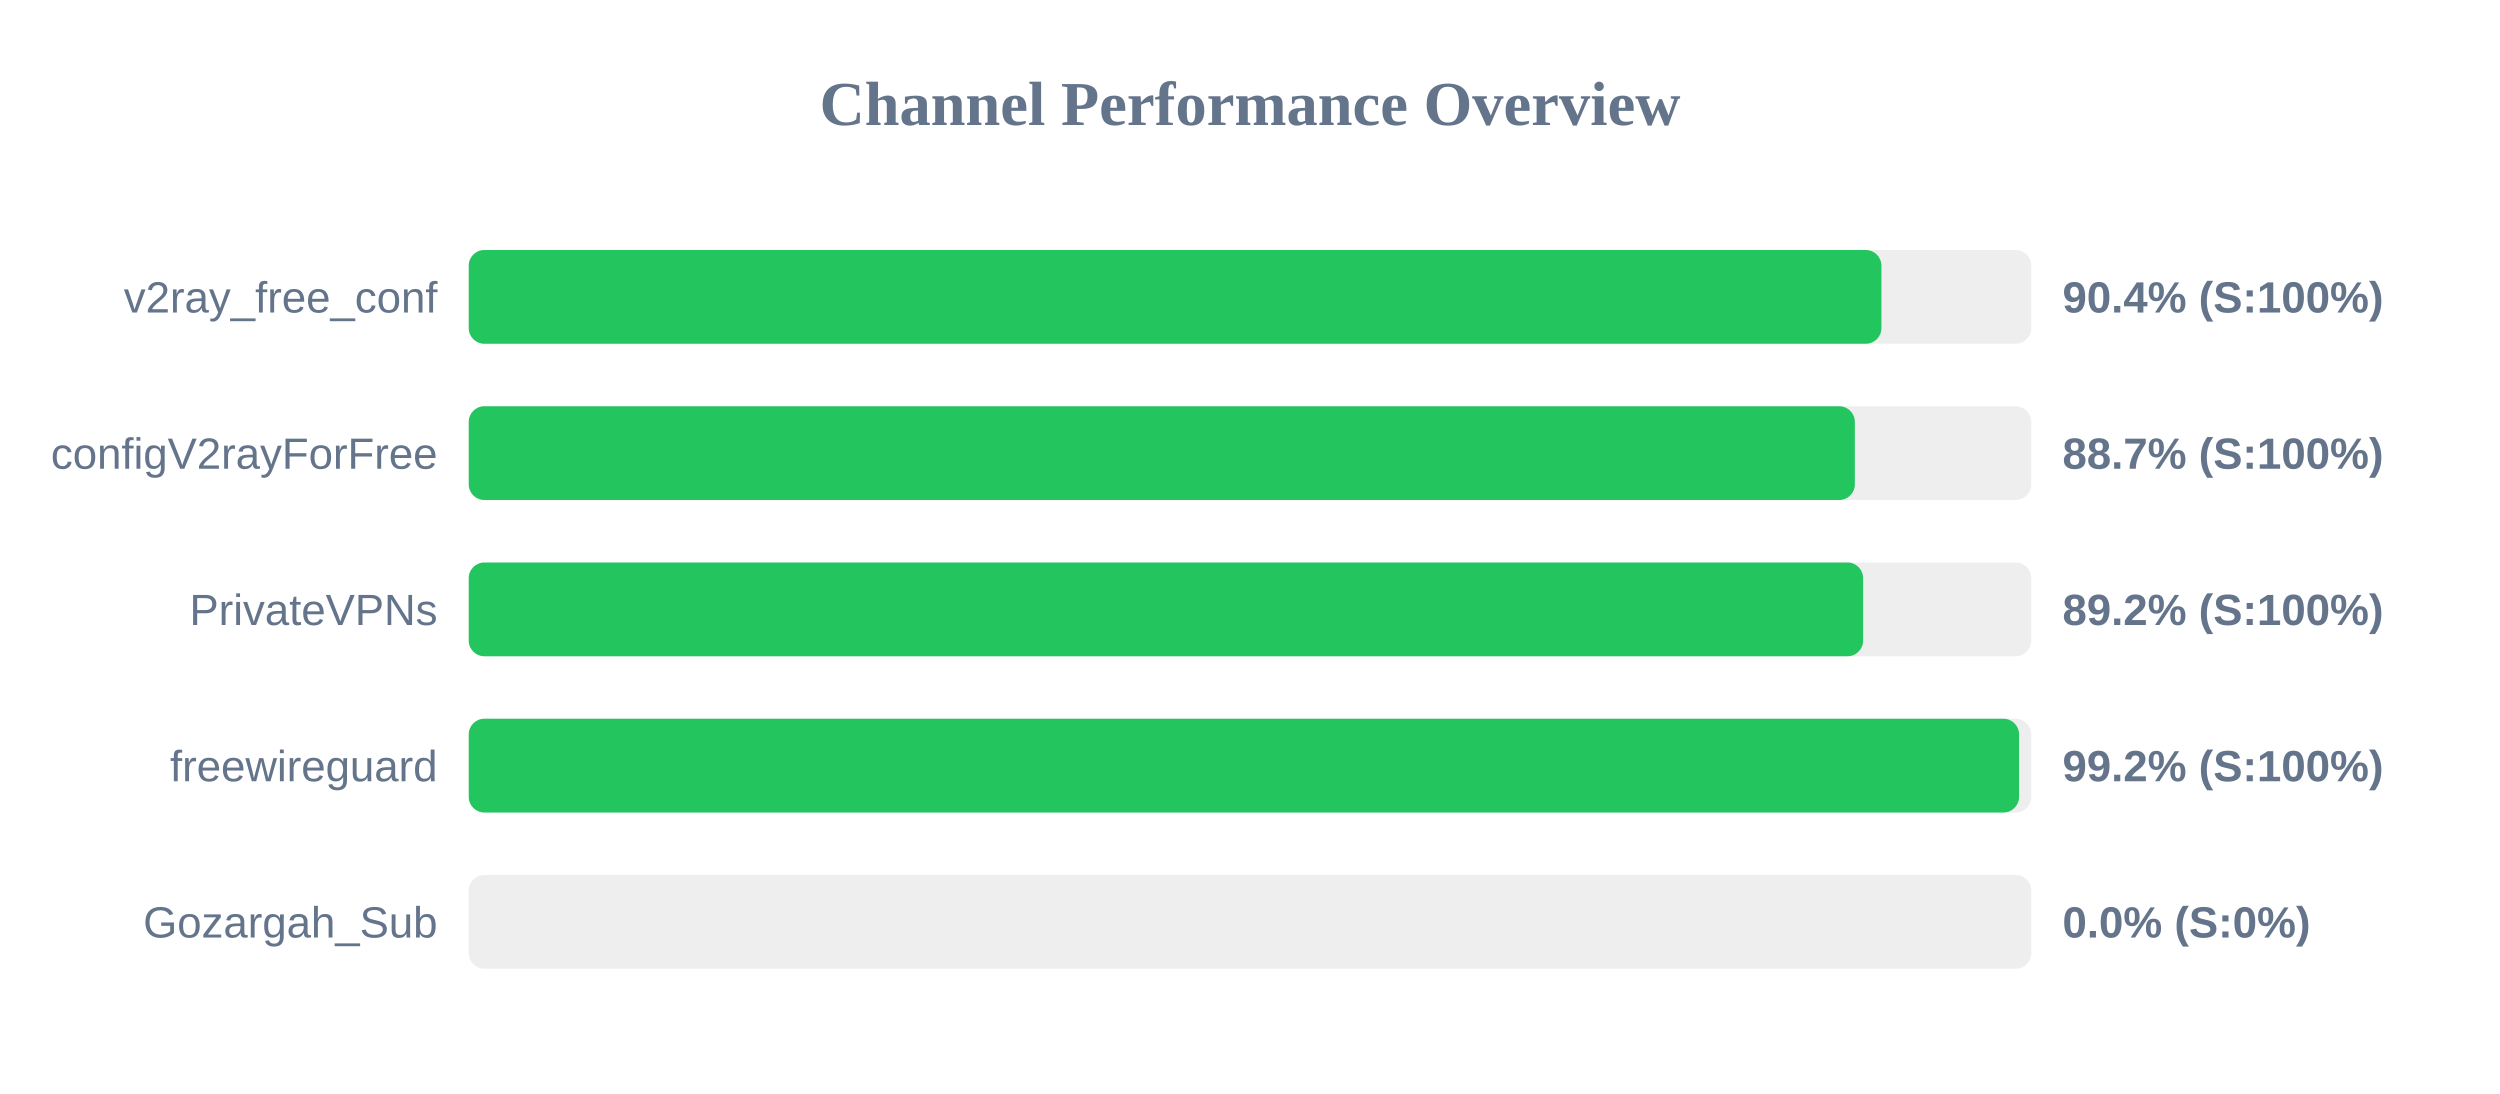
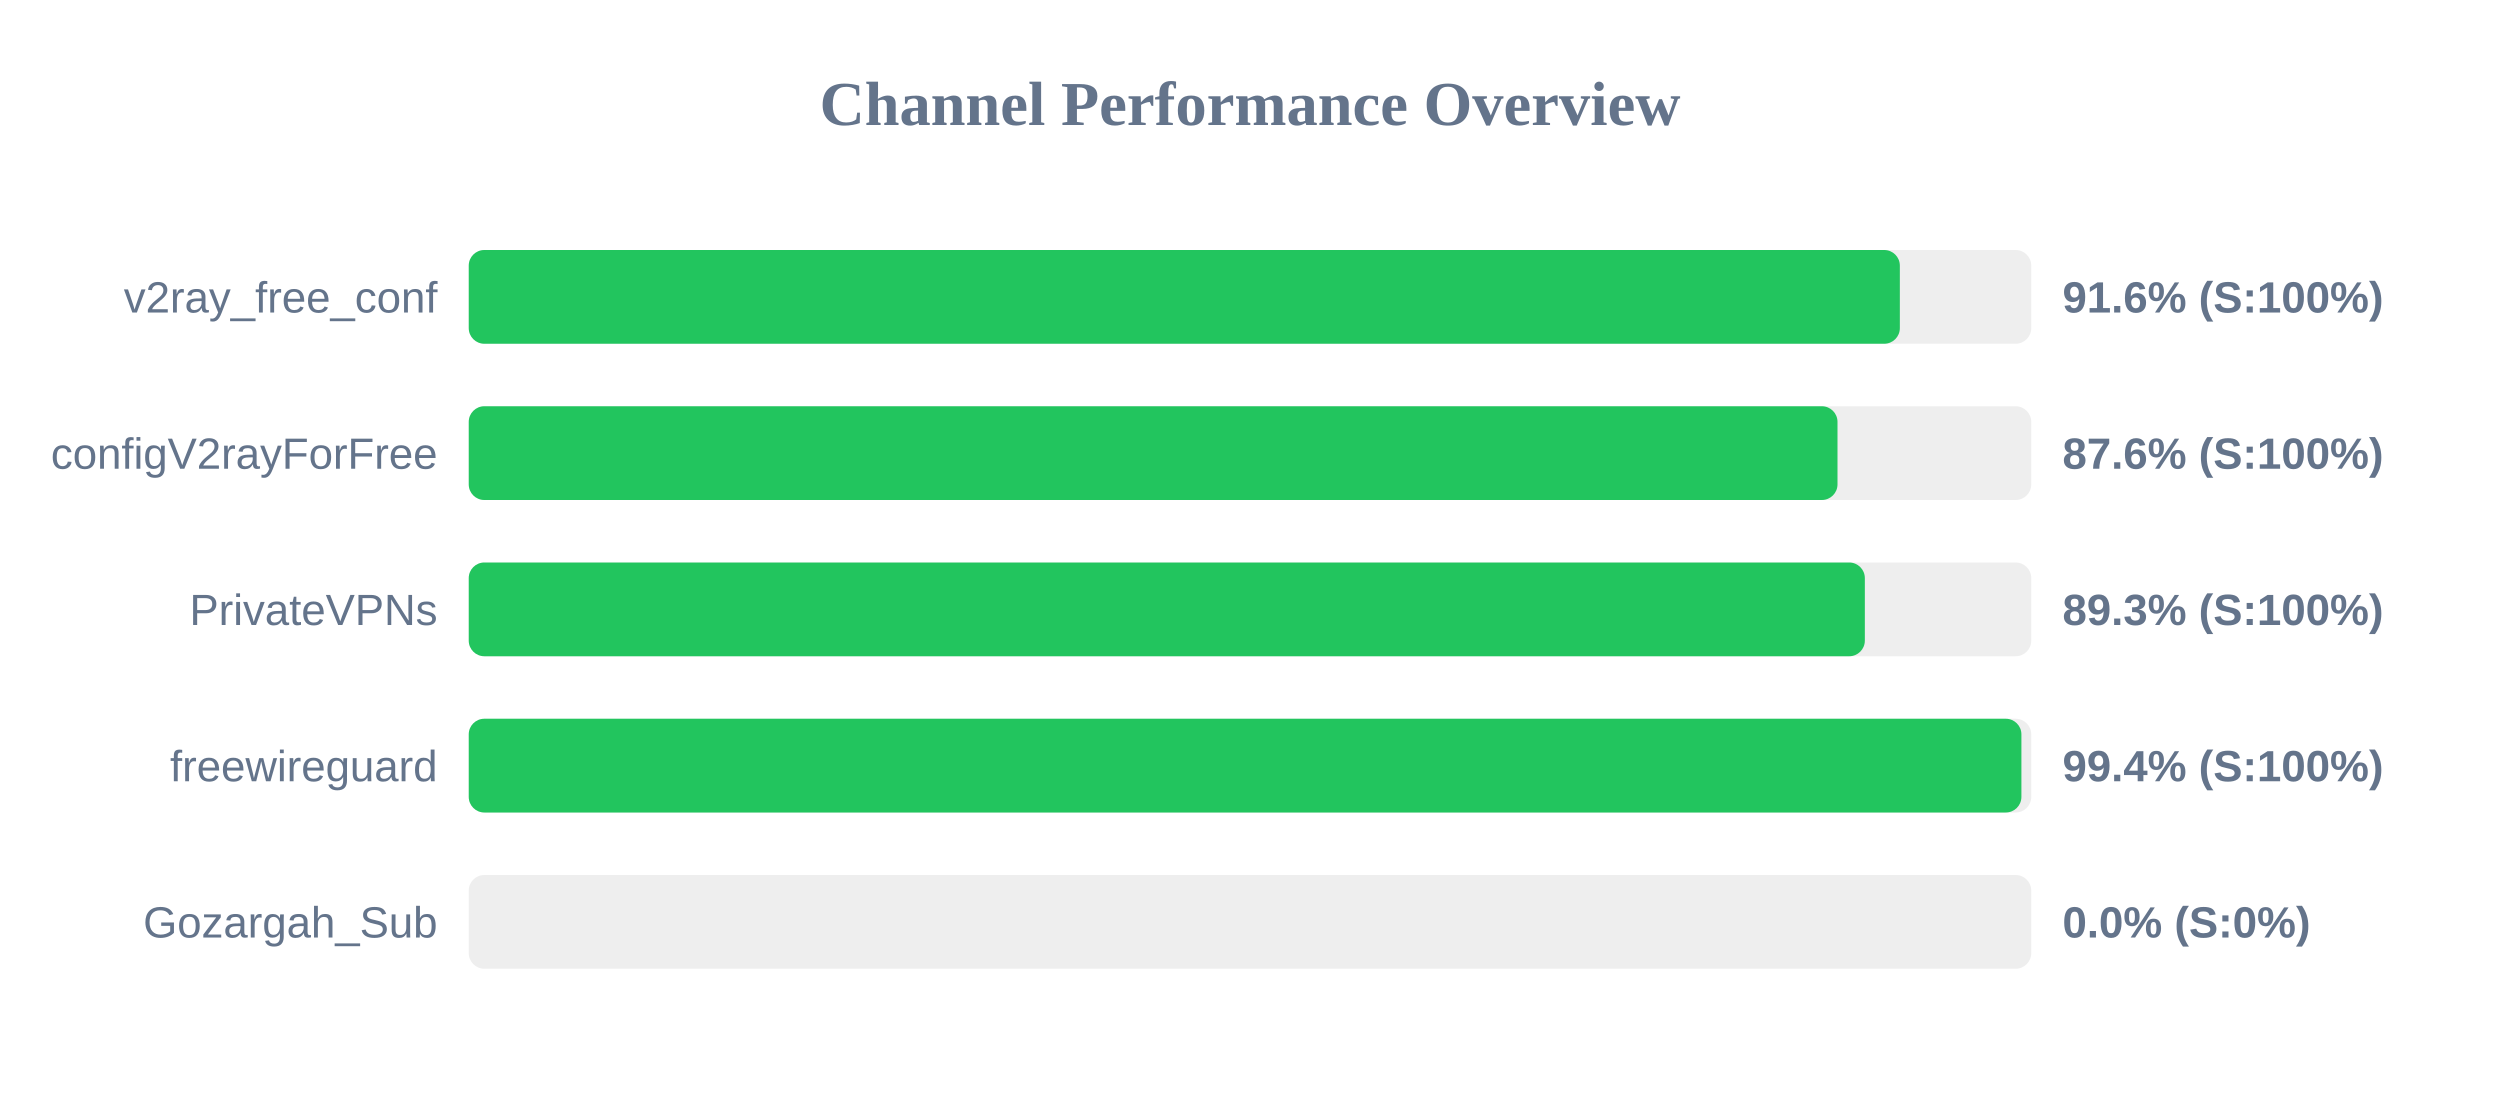
<svg xmlns="http://www.w3.org/2000/svg" width="800" height="350" version="1.1">
  <style>
        .row { font: 14px Arial; fill: #64748b; }
        .score { font: bold 14px Arial; fill: #64748b; }
    </style>
  <text x="400" y="40" text-anchor="middle" font-size="20px" font-weight="bold" fill="#64748b">Channel Performance Overview</text>
  <rect x="150" y="80" width="500" height="30" fill="#eee" rx="5" />
-   <rect x="150" y="80" width="452.05" height="30" fill="#22c55e" rx="5" />
+   <rect x="150" y="80" width="457.95" height="30" fill="#22c55e" rx="5" />
  <text x="140" y="100" text-anchor="end" class="row">v2ray_free_conf</text>
-   <text x="660" y="100" text-anchor="start" class="score">90.4% (S:100%)</text>
+   <text x="660" y="100" text-anchor="start" class="score">91.6% (S:100%)</text>
  <rect x="150" y="130" width="500" height="30" fill="#eee" rx="5" />
-   <rect x="150" y="130" width="443.55" height="30" fill="#22c55e" rx="5" />
+   <rect x="150" y="130" width="438.0" height="30" fill="#22c55e" rx="5" />
  <text x="140" y="150" text-anchor="end" class="row">configV2rayForFree</text>
-   <text x="660" y="150" text-anchor="start" class="score">88.7% (S:100%)</text>
+   <text x="660" y="150" text-anchor="start" class="score">87.6% (S:100%)</text>
  <rect x="150" y="180" width="500" height="30" fill="#eee" rx="5" />
-   <rect x="150" y="180" width="446.2" height="30" fill="#22c55e" rx="5" />
+   <rect x="150" y="180" width="446.75" height="30" fill="#22c55e" rx="5" />
  <text x="140" y="200" text-anchor="end" class="row">PrivateVPNs</text>
-   <text x="660" y="200" text-anchor="start" class="score">89.2% (S:100%)</text>
+   <text x="660" y="200" text-anchor="start" class="score">89.3% (S:100%)</text>
  <rect x="150" y="230" width="500" height="30" fill="#eee" rx="5" />
-   <rect x="150" y="230" width="496.1" height="30" fill="#22c55e" rx="5" />
+   <rect x="150" y="230" width="496.85" height="30" fill="#22c55e" rx="5" />
  <text x="140" y="250" text-anchor="end" class="row">freewireguard</text>
-   <text x="660" y="250" text-anchor="start" class="score">99.2% (S:100%)</text>
+   <text x="660" y="250" text-anchor="start" class="score">99.4% (S:100%)</text>
  <rect x="150" y="280" width="500" height="30" fill="#eee" rx="5" />
  <rect x="150" y="280" width="0.0" height="30" fill="#ef4444" rx="5" />
  <text x="140" y="300" text-anchor="end" class="row">Gozargah_Sub</text>
  <text x="660" y="300" text-anchor="start" class="score">0.0% (S:0%)</text>
</svg>
